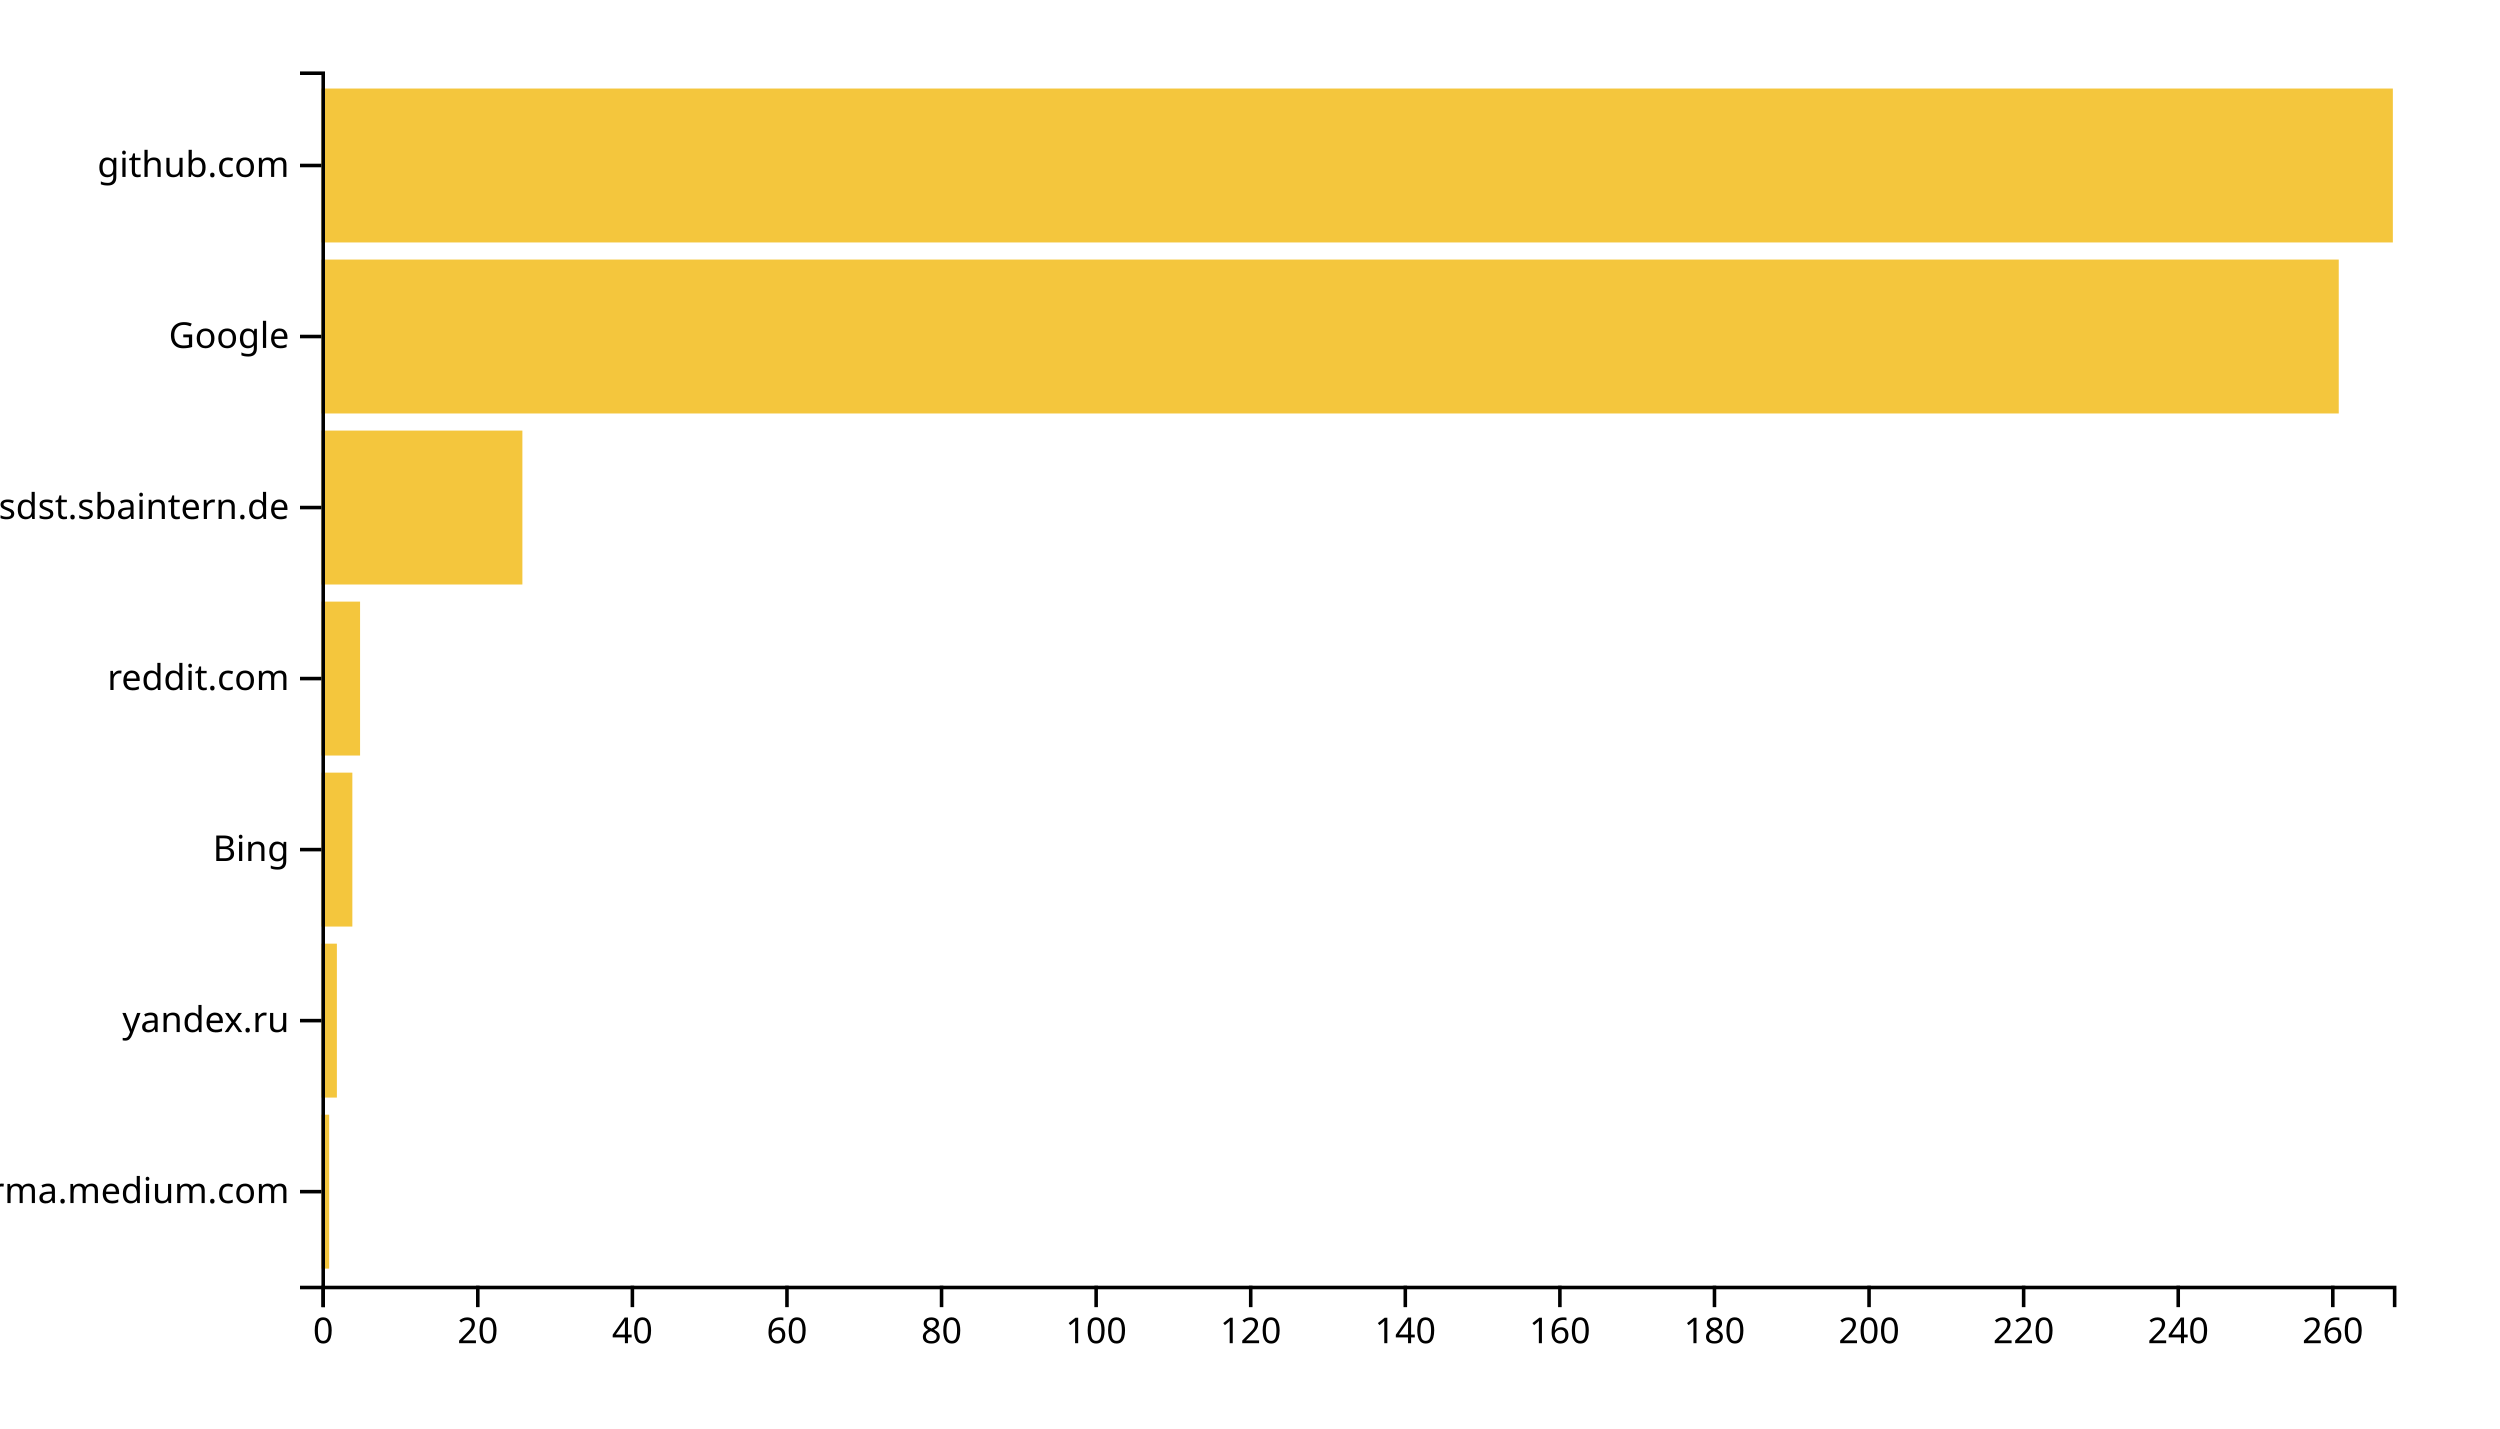
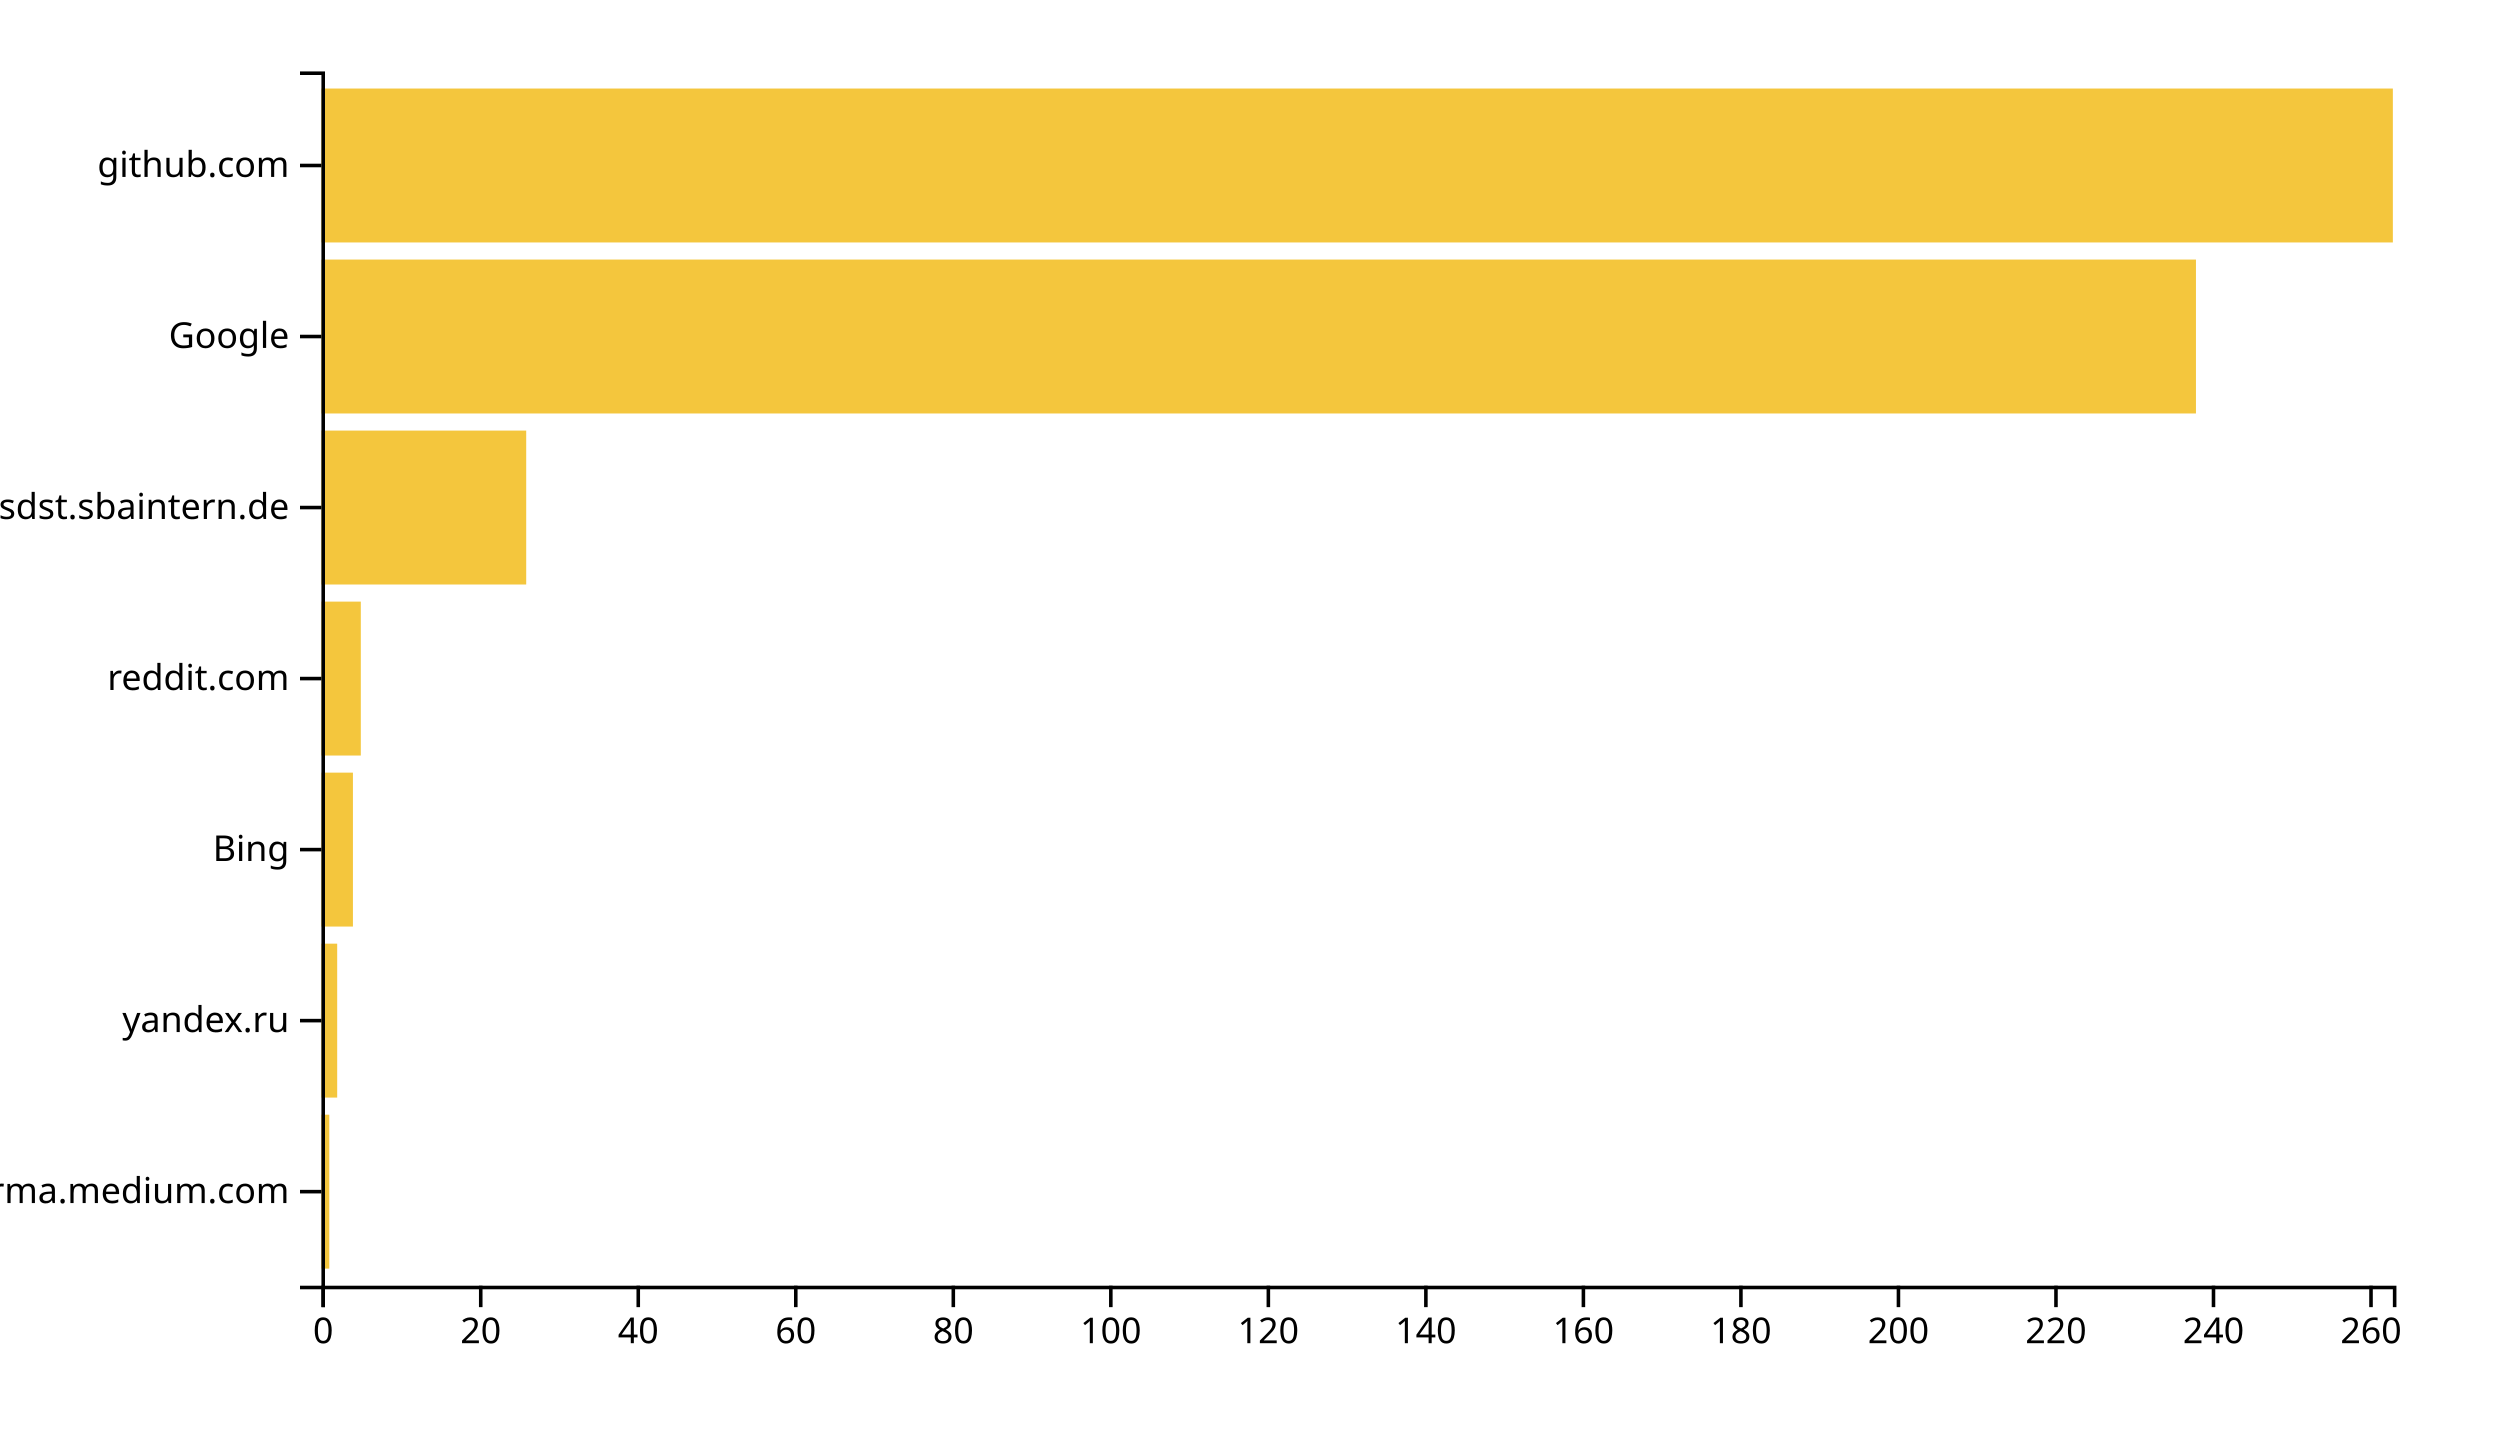
<svg xmlns="http://www.w3.org/2000/svg" width="700" height="400">
  <g transform="translate(90,20)">
-     <rect class="bar" width="2.164" y="292.113" height="43.099" style="fill: #f4c63d; text-anchor: end;" />
-     <rect class="bar" width="4.328" y="244.225" height="43.099" style="fill: #f4c63d; text-anchor: end;" />
-     <rect class="bar" width="8.657" y="196.338" height="43.099" style="fill: #f4c63d; text-anchor: end;" />
-     <rect class="bar" width="10.821" y="148.451" height="43.099" style="fill: #f4c63d; text-anchor: end;" />
-     <rect class="bar" width="56.269" y="100.563" height="43.099" style="fill: #f4c63d; text-anchor: end;" />
-     <rect class="bar" width="564.851" y="52.676" height="43.099" style="fill: #f4c63d; text-anchor: end;" />
+     <rect class="bar" width="2.205" y="292.113" height="43.099" style="fill: #f4c63d; text-anchor: end;" />
+     <rect class="bar" width="4.411" y="244.225" height="43.099" style="fill: #f4c63d; text-anchor: end;" />
+     <rect class="bar" width="8.821" y="196.338" height="43.099" style="fill: #f4c63d; text-anchor: end;" />
+     <rect class="bar" width="11.027" y="148.451" height="43.099" style="fill: #f4c63d; text-anchor: end;" />
+     <rect class="bar" width="57.338" y="100.563" height="43.099" style="fill: #f4c63d; text-anchor: end;" />
+     <rect class="bar" width="524.867" y="52.676" height="43.099" style="fill: #f4c63d; text-anchor: end;" />
    <rect class="bar" width="580" y="4.789" height="43.099" style="fill: #f4c63d; text-anchor: end;" />
    <g transform="translate(0,340)" fill="none" font-size="10" font-family="sans-serif" text-anchor="middle">
      <path class="domain" stroke="currentColor" d="M0.5,6V0.5H580.5V6" />
      <g class="tick" opacity="1" transform="translate(0.5,0)">
        <line stroke="currentColor" y2="6" />
        <text fill="currentColor" y="9" dy="0.71em">0</text>
      </g>
-       <g class="tick" opacity="1" transform="translate(43.78358,0)">
+       <g class="tick" opacity="1" transform="translate(44.60646,0)">
        <line stroke="currentColor" y2="6" />
        <text fill="currentColor" y="9" dy="0.71em">20</text>
      </g>
-       <g class="tick" opacity="1" transform="translate(87.06716,0)">
+       <g class="tick" opacity="1" transform="translate(88.71293,0)">
        <line stroke="currentColor" y2="6" />
        <text fill="currentColor" y="9" dy="0.71em">40</text>
      </g>
-       <g class="tick" opacity="1" transform="translate(130.3507,0)">
+       <g class="tick" opacity="1" transform="translate(132.8194,0)">
        <line stroke="currentColor" y2="6" />
        <text fill="currentColor" y="9" dy="0.71em">60</text>
      </g>
-       <g class="tick" opacity="1" transform="translate(173.6343,0)">
+       <g class="tick" opacity="1" transform="translate(176.9259,0)">
        <line stroke="currentColor" y2="6" />
        <text fill="currentColor" y="9" dy="0.71em">80</text>
      </g>
-       <g class="tick" opacity="1" transform="translate(216.9179,0)">
+       <g class="tick" opacity="1" transform="translate(221.0323,0)">
        <line stroke="currentColor" y2="6" />
        <text fill="currentColor" y="9" dy="0.71em">100</text>
      </g>
-       <g class="tick" opacity="1" transform="translate(260.2015,0)">
+       <g class="tick" opacity="1" transform="translate(265.1388,0)">
        <line stroke="currentColor" y2="6" />
        <text fill="currentColor" y="9" dy="0.71em">120</text>
      </g>
-       <g class="tick" opacity="1" transform="translate(303.4851,0)">
+       <g class="tick" opacity="1" transform="translate(309.2452,0)">
        <line stroke="currentColor" y2="6" />
        <text fill="currentColor" y="9" dy="0.71em">140</text>
      </g>
-       <g class="tick" opacity="1" transform="translate(346.7687,0)">
+       <g class="tick" opacity="1" transform="translate(353.3517,0)">
        <line stroke="currentColor" y2="6" />
        <text fill="currentColor" y="9" dy="0.71em">160</text>
      </g>
-       <g class="tick" opacity="1" transform="translate(390.0522,0)">
+       <g class="tick" opacity="1" transform="translate(397.4582,0)">
        <line stroke="currentColor" y2="6" />
        <text fill="currentColor" y="9" dy="0.71em">180</text>
      </g>
-       <g class="tick" opacity="1" transform="translate(433.3358,0)">
+       <g class="tick" opacity="1" transform="translate(441.5646,0)">
        <line stroke="currentColor" y2="6" />
        <text fill="currentColor" y="9" dy="0.71em">200</text>
      </g>
-       <g class="tick" opacity="1" transform="translate(476.6194,0)">
+       <g class="tick" opacity="1" transform="translate(485.6711,0)">
        <line stroke="currentColor" y2="6" />
        <text fill="currentColor" y="9" dy="0.71em">220</text>
      </g>
-       <g class="tick" opacity="1" transform="translate(519.903,0)">
+       <g class="tick" opacity="1" transform="translate(529.7776,0)">
        <line stroke="currentColor" y2="6" />
        <text fill="currentColor" y="9" dy="0.71em">240</text>
      </g>
-       <g class="tick" opacity="1" transform="translate(563.1866,0)">
+       <g class="tick" opacity="1" transform="translate(573.884,0)">
        <line stroke="currentColor" y2="6" />
        <text fill="currentColor" y="9" dy="0.71em">260</text>
      </g>
    </g>
    <g fill="none" font-size="10" font-family="sans-serif" text-anchor="end">
      <path class="domain" stroke="currentColor" d="M-6,340.5H0.5V0.5H-6" />
      <g class="tick" opacity="1" transform="translate(0,313.662)">
        <line stroke="currentColor" x2="-6" />
        <text fill="currentColor" x="-9" dy="0.32em">xgirma.medium.com</text>
      </g>
      <g class="tick" opacity="1" transform="translate(0,265.7746)">
        <line stroke="currentColor" x2="-6" />
        <text fill="currentColor" x="-9" dy="0.32em">yandex.ru</text>
      </g>
      <g class="tick" opacity="1" transform="translate(0,217.8873)">
        <line stroke="currentColor" x2="-6" />
        <text fill="currentColor" x="-9" dy="0.32em">Bing</text>
      </g>
      <g class="tick" opacity="1" transform="translate(0,170)">
        <line stroke="currentColor" x2="-6" />
        <text fill="currentColor" x="-9" dy="0.32em">reddit.com</text>
      </g>
      <g class="tick" opacity="1" transform="translate(0,122.1127)">
        <line stroke="currentColor" x2="-6" />
        <text fill="currentColor" x="-9" dy="0.32em">confluence.webapp.sdst.sbaintern.de</text>
      </g>
      <g class="tick" opacity="1" transform="translate(0,74.22535)">
        <line stroke="currentColor" x2="-6" />
        <text fill="currentColor" x="-9" dy="0.32em">Google</text>
      </g>
      <g class="tick" opacity="1" transform="translate(0,26.33803)">
        <line stroke="currentColor" x2="-6" />
        <text fill="currentColor" x="-9" dy="0.32em">github.com</text>
      </g>
    </g>
  </g>
</svg>
